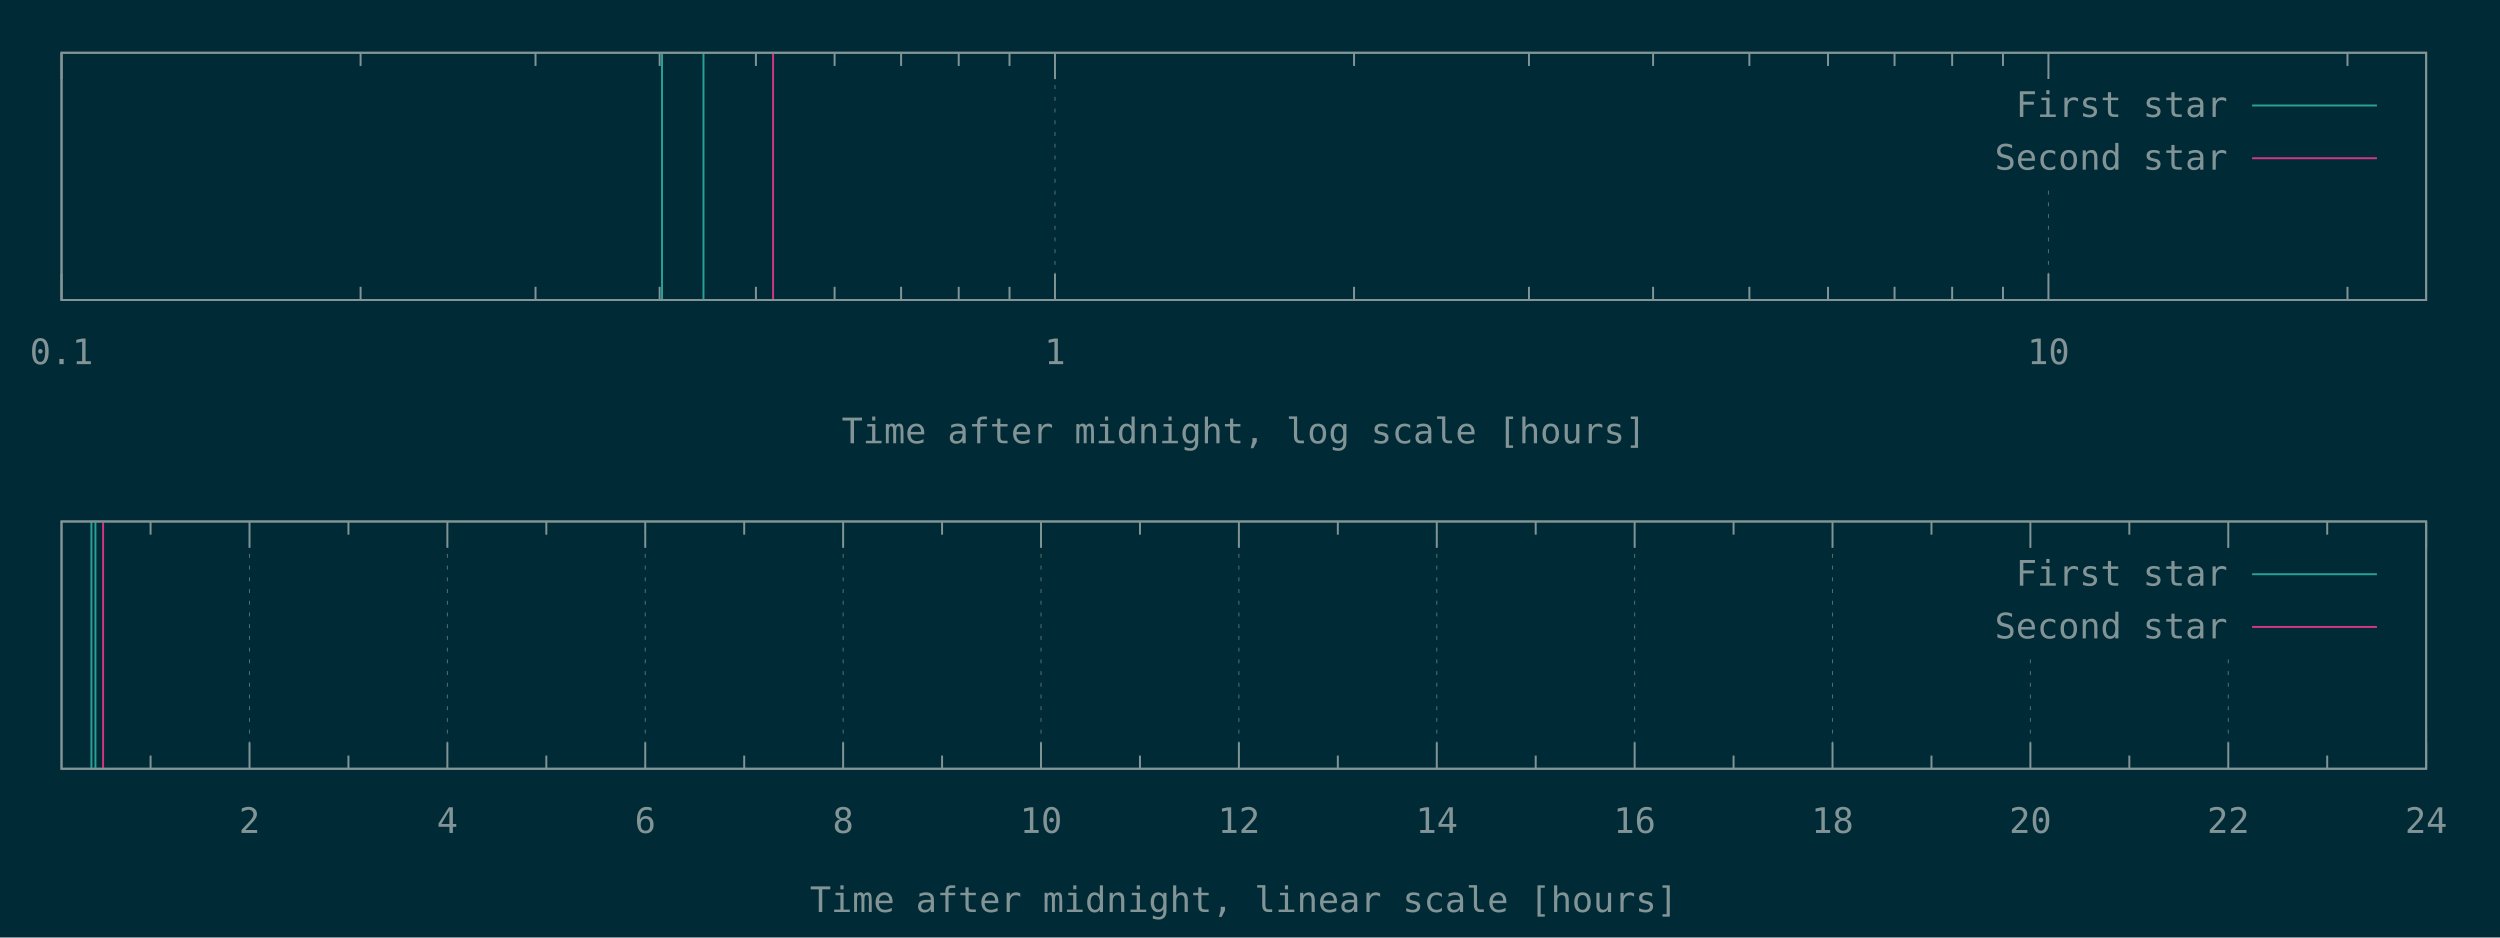
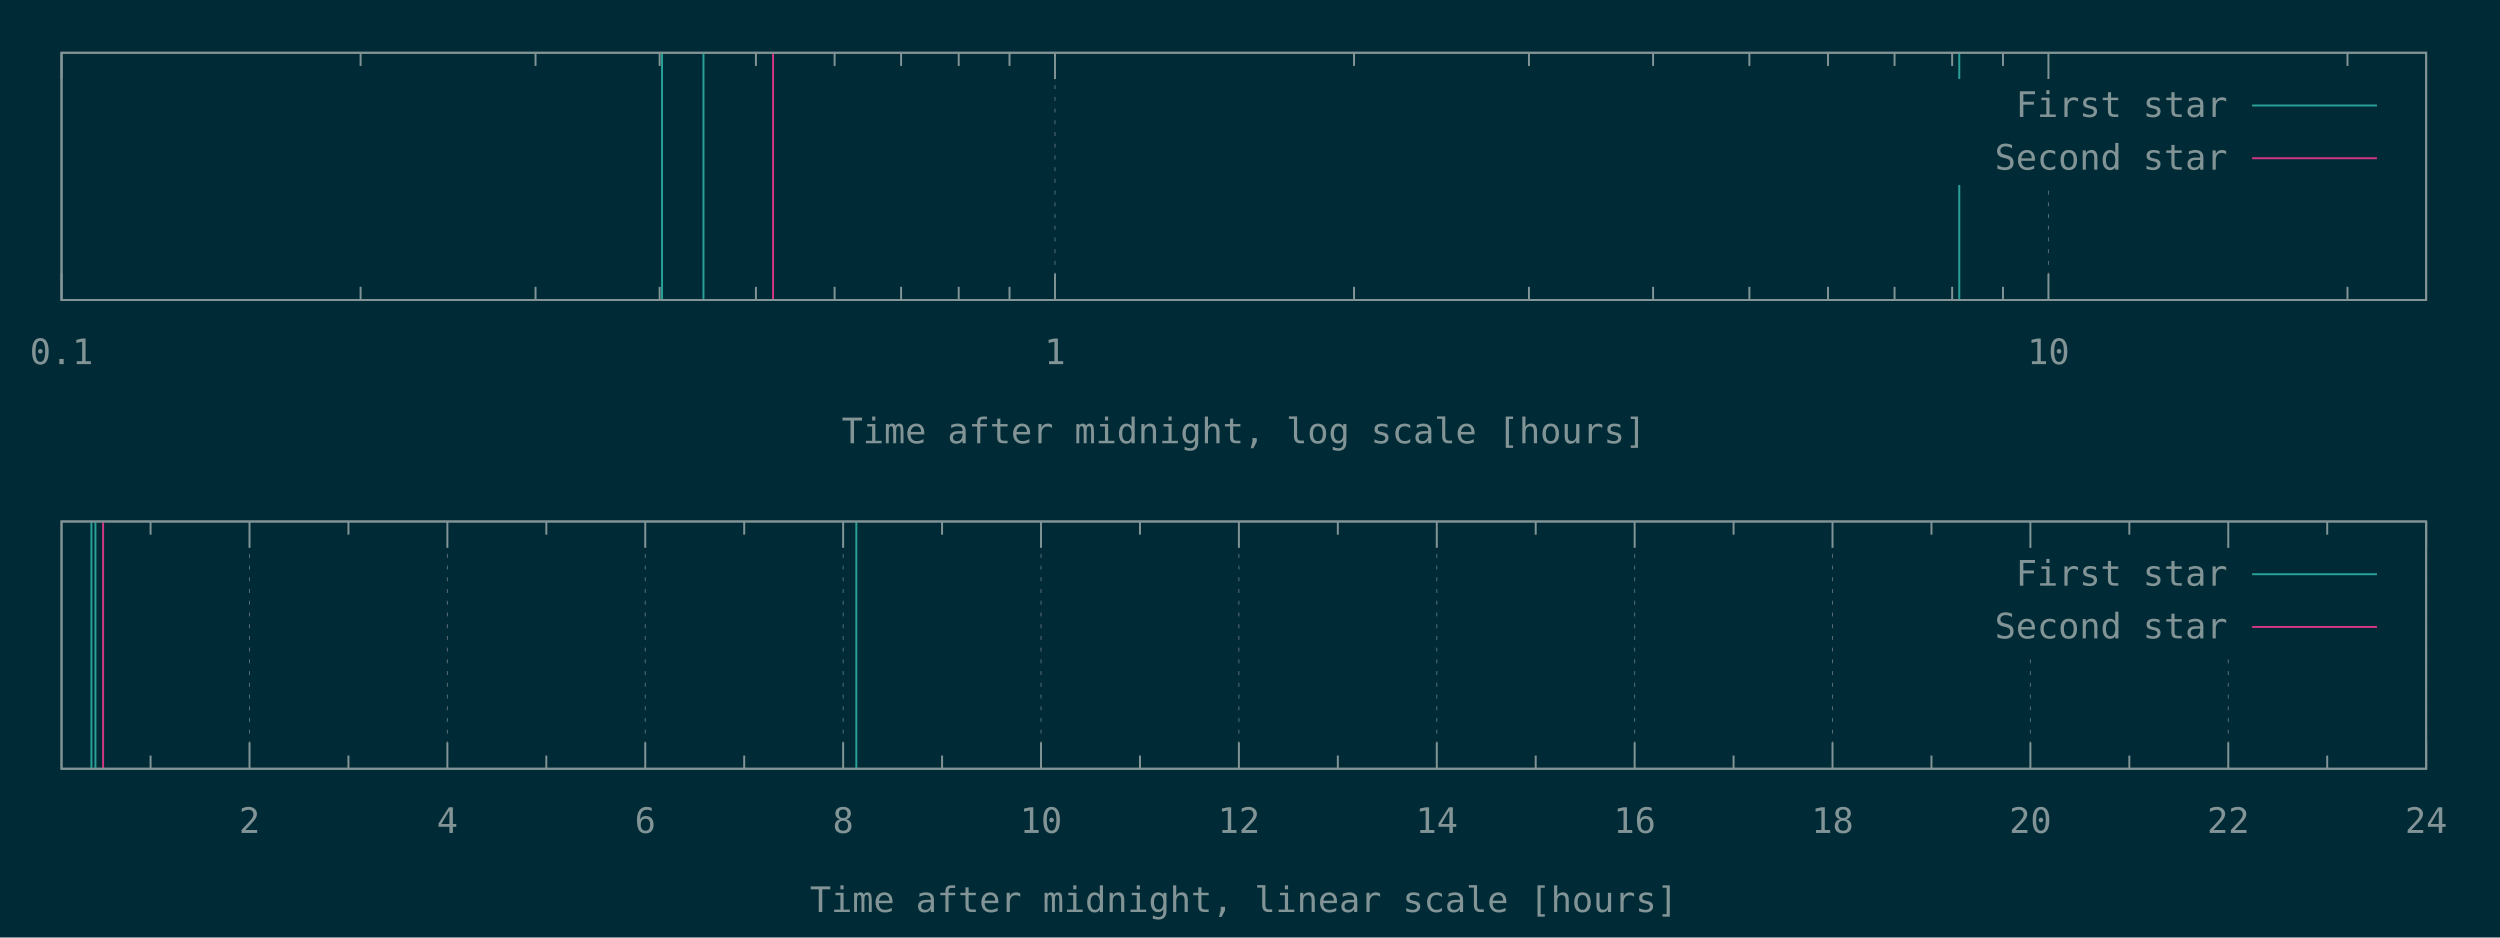
<svg xmlns="http://www.w3.org/2000/svg" xmlns:xlink="http://www.w3.org/1999/xlink" width="1280" height="480" viewBox="0 0 1280 480">
  <g id="gnuplot_canvas">
    <rect x="0" y="0" width="1280" height="480" fill="#002b36" />
    <defs>
      <circle id="gpDot" r="0.5" stroke-width="0.5" stroke="currentColor" />
      <path id="gpPt0" stroke-width="0.148" stroke="currentColor" d="M-1,0 h2 M0,-1 v2" />
      <path id="gpPt1" stroke-width="0.148" stroke="currentColor" d="M-1,-1 L1,1 M1,-1 L-1,1" />
      <path id="gpPt2" stroke-width="0.148" stroke="currentColor" d="M-1,0 L1,0 M0,-1 L0,1 M-1,-1 L1,1 M-1,1 L1,-1" />
      <rect id="gpPt3" stroke-width="0.148" stroke="currentColor" x="-1" y="-1" width="2" height="2" />
      <rect id="gpPt4" stroke-width="0.148" stroke="currentColor" fill="currentColor" x="-1" y="-1" width="2" height="2" />
      <circle id="gpPt5" stroke-width="0.148" stroke="currentColor" cx="0" cy="0" r="1" />
      <use xlink:href="#gpPt5" id="gpPt6" fill="currentColor" stroke="none" />
      <path id="gpPt7" stroke-width="0.148" stroke="currentColor" d="M0,-1.33 L-1.33,0.67 L1.33,0.67 z" />
      <use xlink:href="#gpPt7" id="gpPt8" fill="currentColor" stroke="none" />
      <use xlink:href="#gpPt7" id="gpPt9" stroke="currentColor" transform="rotate(180)" />
      <use xlink:href="#gpPt9" id="gpPt10" fill="currentColor" stroke="none" />
      <use xlink:href="#gpPt3" id="gpPt11" stroke="currentColor" transform="rotate(45)" />
      <use xlink:href="#gpPt11" id="gpPt12" fill="currentColor" stroke="none" />
      <path id="gpPt13" stroke-width="0.148" stroke="currentColor" d="M0,1.330 L1.265,0.411 L0.782,-1.067 L-0.782,-1.076 L-1.265,0.411 z" />
      <use xlink:href="#gpPt13" id="gpPt14" fill="currentColor" stroke="none" />
      <filter id="textbox" filterUnits="objectBoundingBox" x="0" y="0" height="1" width="1">
        <feFlood flood-color="#002B36" flood-opacity="1" result="bgnd" />
        <feComposite in="SourceGraphic" in2="bgnd" operator="atop" />
      </filter>
      <filter id="greybox" filterUnits="objectBoundingBox" x="0" y="0" height="1" width="1">
        <feFlood flood-color="lightgrey" flood-opacity="1" result="grey" />
        <feComposite in="SourceGraphic" in2="grey" operator="atop" />
      </filter>
    </defs>
    <g fill="none" color="#002B36" stroke="currentColor" stroke-width="1.00" stroke-linecap="butt" stroke-linejoin="miter">
</g>
    <g fill="none" color="black" stroke="currentColor" stroke-width="1.00" stroke-linecap="butt" stroke-linejoin="miter">
</g>
    <g fill="none" color="black" stroke="rgb(131, 148, 150)" stroke-width="0.50" stroke-linecap="butt" stroke-linejoin="miter">
</g>
    <g fill="none" color="gray" stroke="currentColor" stroke-width="0.50" stroke-linecap="butt" stroke-linejoin="miter">
      <path stroke="rgb( 88, 110, 117)" stroke-dasharray="2,4" class="gridline" d="M31.50,153.60 L31.50,27.01  " />
    </g>
    <g fill="none" color="gray" stroke="rgb( 88, 110, 117)" stroke-width="1.00" stroke-linecap="butt" stroke-linejoin="miter">
</g>
    <g fill="none" color="black" stroke="currentColor" stroke-width="1.00" stroke-linecap="butt" stroke-linejoin="miter">
      <path stroke="rgb(131, 148, 150)" d="M31.50,153.60 L31.50,140.10 M31.50,27.01 L31.50,40.51  " />
      <g transform="translate(31.50,186.45)" stroke="none" fill="rgb(131,148,150)" font-family="Inconsolata" font-size="18.00" text-anchor="middle">
        <text>
          <tspan font-family="Inconsolata"> 0.1</tspan>
        </text>
      </g>
    </g>
    <g fill="none" color="black" stroke="currentColor" stroke-width="1.00" stroke-linecap="butt" stroke-linejoin="miter">
      <path stroke="rgb(131, 148, 150)" d="M184.62,153.60 L184.62,146.85 M184.62,27.01 L184.62,33.76 M274.19,153.60 L274.19,146.85 M274.19,27.01 L274.19,33.76   M337.74,153.60 L337.74,146.85 M337.74,27.01 L337.74,33.76 M387.03,153.60 L387.03,146.85 M387.03,27.01 L387.03,33.76   M427.31,153.60 L427.31,146.85 M427.31,27.01 L427.31,33.76 M461.36,153.60 L461.36,146.85 M461.36,27.01 L461.36,33.76   M490.86,153.60 L490.86,146.85 M490.86,27.01 L490.86,33.76 M516.87,153.60 L516.87,146.85 M516.87,27.01 L516.87,33.76    " />
    </g>
    <g fill="none" color="black" stroke="rgb(131, 148, 150)" stroke-width="0.50" stroke-linecap="butt" stroke-linejoin="miter">
</g>
    <g fill="none" color="gray" stroke="currentColor" stroke-width="0.50" stroke-linecap="butt" stroke-linejoin="miter">
      <path stroke="rgb( 88, 110, 117)" stroke-dasharray="2,4" class="gridline" d="M540.15,153.60 L540.15,27.01  " />
    </g>
    <g fill="none" color="gray" stroke="rgb( 88, 110, 117)" stroke-width="1.00" stroke-linecap="butt" stroke-linejoin="miter">
</g>
    <g fill="none" color="black" stroke="currentColor" stroke-width="1.00" stroke-linecap="butt" stroke-linejoin="miter">
      <path stroke="rgb(131, 148, 150)" d="M540.15,153.60 L540.15,140.10 M540.15,27.01 L540.15,40.51  " />
      <g transform="translate(540.15,186.45)" stroke="none" fill="rgb(131,148,150)" font-family="Inconsolata" font-size="18.00" text-anchor="middle">
        <text>
          <tspan font-family="Inconsolata"> 1</tspan>
        </text>
      </g>
    </g>
    <g fill="none" color="black" stroke="currentColor" stroke-width="1.00" stroke-linecap="butt" stroke-linejoin="miter">
      <path stroke="rgb(131, 148, 150)" d="M693.27,153.60 L693.27,146.85 M693.27,27.01 L693.27,33.76 M782.83,153.60 L782.83,146.85 M782.83,27.01 L782.83,33.76   M846.38,153.60 L846.38,146.85 M846.38,27.01 L846.38,33.76 M895.68,153.60 L895.68,146.85 M895.68,27.01 L895.68,33.76   M935.95,153.60 L935.95,146.85 M935.95,27.01 L935.95,33.76 M970.01,153.60 L970.01,146.85 M970.01,27.01 L970.01,33.76   M999.50,153.60 L999.50,146.85 M999.50,27.01 L999.50,33.76 M1025.52,153.60 L1025.52,146.85 M1025.52,27.01 L1025.52,33.76    " />
    </g>
    <g fill="none" color="black" stroke="rgb(131, 148, 150)" stroke-width="0.50" stroke-linecap="butt" stroke-linejoin="miter">
</g>
    <g fill="none" color="gray" stroke="currentColor" stroke-width="0.50" stroke-linecap="butt" stroke-linejoin="miter">
      <path stroke="rgb( 88, 110, 117)" stroke-dasharray="2,4" class="gridline" d="M1048.80,153.60 L1048.80,94.51 M1048.80,40.51 L1048.80,27.01  " />
    </g>
    <g fill="none" color="gray" stroke="rgb( 88, 110, 117)" stroke-width="1.00" stroke-linecap="butt" stroke-linejoin="miter">
</g>
    <g fill="none" color="black" stroke="currentColor" stroke-width="1.00" stroke-linecap="butt" stroke-linejoin="miter">
      <path stroke="rgb(131, 148, 150)" d="M1048.80,153.60 L1048.80,140.10 M1048.80,27.01 L1048.80,40.51  " />
      <g transform="translate(1048.80,186.45)" stroke="none" fill="rgb(131,148,150)" font-family="Inconsolata" font-size="18.00" text-anchor="middle">
        <text>
          <tspan font-family="Inconsolata"> 10</tspan>
        </text>
      </g>
    </g>
    <g fill="none" color="black" stroke="currentColor" stroke-width="1.00" stroke-linecap="butt" stroke-linejoin="miter">
      <path stroke="rgb(131, 148, 150)" d="M1201.91,153.60 L1201.91,146.85 M1201.91,27.01 L1201.91,33.76  " />
    </g>
    <g fill="none" color="black" stroke="currentColor" stroke-width="1.00" stroke-linecap="butt" stroke-linejoin="miter">
      <path stroke="rgb(131, 148, 150)" d="M31.50,27.01 L31.50,153.60 L1242.19,153.60 L1242.19,27.01 L31.50,27.01 Z  " />
    </g>
    <g fill="none" color="black" stroke="currentColor" stroke-width="1.00" stroke-linecap="butt" stroke-linejoin="miter">
      <g transform="translate(636.84,226.95)" stroke="none" fill="rgb(131,148,150)" font-family="Inconsolata" font-size="18.00" text-anchor="middle">
        <text>
          <tspan font-family="Inconsolata">Time after midnight, log scale [hours]</tspan>
        </text>
      </g>
    </g>
    <g fill="none" color="black" stroke="currentColor" stroke-width="1.00" stroke-linecap="butt" stroke-linejoin="miter">
</g>
    <g id="gnuplot_plot_1a">
      <g fill="none" color="black" stroke="currentColor" stroke-width="1.00" stroke-linecap="butt" stroke-linejoin="miter">
-         <path stroke="rgb( 42, 161, 152)" d="M338.96,153.60 L338.96,27.01 M360.18,153.60 L360.18,27.01  " />
+         <path stroke="rgb( 42, 161, 152)" d="M338.96,153.60 L338.96,27.01 M360.18,153.60 L360.18,27.01 M1003.15,153.60 L1003.15,27.01  " />
      </g>
    </g>
    <g id="gnuplot_plot_2a">
      <g fill="none" color="black" stroke="currentColor" stroke-width="1.00" stroke-linecap="butt" stroke-linejoin="miter">
        <path stroke="rgb(211,  54, 130)" d="M395.81,153.60 L395.81,27.01  " />
      </g>
    </g>
    <g stroke="none" shape-rendering="crispEdges">
      <polygon fill="#002B36" points="1001.89,94.51 1229.59,94.51 1229.59,40.51 1001.89,40.51 " />
    </g>
    <g id="gnuplot_plot_1a">
      <g fill="none" color="black" stroke="currentColor" stroke-width="1.00" stroke-linecap="butt" stroke-linejoin="miter">
        <g transform="translate(1140.49,59.86)" stroke="none" fill="rgb(131,148,150)" font-family="Inconsolata" font-size="18.00" text-anchor="end">
          <text>
            <tspan font-family="Inconsolata">First star</tspan>
          </text>
        </g>
      </g>
      <g fill="none" color="black" stroke="currentColor" stroke-width="1.00" stroke-linecap="butt" stroke-linejoin="miter">
        <path stroke="rgb( 42, 161, 152)" d="M1153.09,54.01 L1216.99,54.01  " />
      </g>
    </g>
    <g id="gnuplot_plot_2a">
      <g fill="none" color="black" stroke="currentColor" stroke-width="1.00" stroke-linecap="butt" stroke-linejoin="miter">
        <g transform="translate(1140.49,86.86)" stroke="none" fill="rgb(131,148,150)" font-family="Inconsolata" font-size="18.00" text-anchor="end">
          <text>
            <tspan font-family="Inconsolata">Second star</tspan>
          </text>
        </g>
      </g>
      <g fill="none" color="black" stroke="currentColor" stroke-width="1.00" stroke-linecap="butt" stroke-linejoin="miter">
        <path stroke="rgb(211,  54, 130)" d="M1153.09,81.01 L1216.99,81.01  " />
      </g>
    </g>
    <g fill="none" color="#002B36" stroke="rgb(211,  54, 130)" stroke-width="2.00" stroke-linecap="butt" stroke-linejoin="miter">
</g>
    <g fill="none" color="black" stroke="currentColor" stroke-width="2.00" stroke-linecap="butt" stroke-linejoin="miter">
</g>
    <g fill="none" color="black" stroke="black" stroke-width="1.00" stroke-linecap="butt" stroke-linejoin="miter">
</g>
    <g fill="none" color="black" stroke="currentColor" stroke-width="1.00" stroke-linecap="butt" stroke-linejoin="miter">
      <path stroke="rgb(131, 148, 150)" d="M31.50,27.01 L31.50,153.60 L1242.19,153.60 L1242.19,27.01 L31.50,27.01 Z  " />
    </g>
    <g fill="none" color="black" stroke="currentColor" stroke-width="1.00" stroke-linecap="butt" stroke-linejoin="miter">
</g>
    <g fill="none" color="black" stroke="currentColor" stroke-width="1.00" stroke-linecap="butt" stroke-linejoin="miter">
      <path stroke="rgb(131, 148, 150)" d="M77.09,393.60 L77.09,386.85 M77.09,267.00 L77.09,273.75  " />
    </g>
    <g fill="none" color="black" stroke="rgb(131, 148, 150)" stroke-width="0.50" stroke-linecap="butt" stroke-linejoin="miter">
</g>
    <g fill="none" color="gray" stroke="currentColor" stroke-width="0.50" stroke-linecap="butt" stroke-linejoin="miter">
      <path stroke="rgb( 88, 110, 117)" stroke-dasharray="2,4" class="gridline" d="M127.75,393.60 L127.75,267.00  " />
    </g>
    <g fill="none" color="gray" stroke="rgb( 88, 110, 117)" stroke-width="1.00" stroke-linecap="butt" stroke-linejoin="miter">
</g>
    <g fill="none" color="black" stroke="currentColor" stroke-width="1.00" stroke-linecap="butt" stroke-linejoin="miter">
      <path stroke="rgb(131, 148, 150)" d="M127.75,393.60 L127.75,380.10 M127.75,267.00 L127.75,280.50  " />
      <g transform="translate(127.75,426.45)" stroke="none" fill="rgb(131,148,150)" font-family="Inconsolata" font-size="18.00" text-anchor="middle">
        <text>
          <tspan font-family="Inconsolata"> 2</tspan>
        </text>
      </g>
    </g>
    <g fill="none" color="black" stroke="currentColor" stroke-width="1.00" stroke-linecap="butt" stroke-linejoin="miter">
      <path stroke="rgb(131, 148, 150)" d="M178.40,393.60 L178.40,386.85 M178.40,267.00 L178.40,273.75  " />
    </g>
    <g fill="none" color="black" stroke="rgb(131, 148, 150)" stroke-width="0.50" stroke-linecap="butt" stroke-linejoin="miter">
</g>
    <g fill="none" color="gray" stroke="currentColor" stroke-width="0.50" stroke-linecap="butt" stroke-linejoin="miter">
      <path stroke="rgb( 88, 110, 117)" stroke-dasharray="2,4" class="gridline" d="M229.06,393.60 L229.06,267.00  " />
    </g>
    <g fill="none" color="gray" stroke="rgb( 88, 110, 117)" stroke-width="1.00" stroke-linecap="butt" stroke-linejoin="miter">
</g>
    <g fill="none" color="black" stroke="currentColor" stroke-width="1.00" stroke-linecap="butt" stroke-linejoin="miter">
      <path stroke="rgb(131, 148, 150)" d="M229.06,393.60 L229.06,380.10 M229.06,267.00 L229.06,280.50  " />
      <g transform="translate(229.06,426.45)" stroke="none" fill="rgb(131,148,150)" font-family="Inconsolata" font-size="18.00" text-anchor="middle">
        <text>
          <tspan font-family="Inconsolata"> 4</tspan>
        </text>
      </g>
    </g>
    <g fill="none" color="black" stroke="currentColor" stroke-width="1.00" stroke-linecap="butt" stroke-linejoin="miter">
      <path stroke="rgb(131, 148, 150)" d="M279.72,393.60 L279.72,386.85 M279.72,267.00 L279.72,273.75  " />
    </g>
    <g fill="none" color="black" stroke="rgb(131, 148, 150)" stroke-width="0.50" stroke-linecap="butt" stroke-linejoin="miter">
</g>
    <g fill="none" color="gray" stroke="currentColor" stroke-width="0.50" stroke-linecap="butt" stroke-linejoin="miter">
      <path stroke="rgb( 88, 110, 117)" stroke-dasharray="2,4" class="gridline" d="M330.37,393.60 L330.37,267.00  " />
    </g>
    <g fill="none" color="gray" stroke="rgb( 88, 110, 117)" stroke-width="1.00" stroke-linecap="butt" stroke-linejoin="miter">
</g>
    <g fill="none" color="black" stroke="currentColor" stroke-width="1.00" stroke-linecap="butt" stroke-linejoin="miter">
      <path stroke="rgb(131, 148, 150)" d="M330.37,393.60 L330.37,380.10 M330.37,267.00 L330.37,280.50  " />
      <g transform="translate(330.37,426.45)" stroke="none" fill="rgb(131,148,150)" font-family="Inconsolata" font-size="18.00" text-anchor="middle">
        <text>
          <tspan font-family="Inconsolata"> 6</tspan>
        </text>
      </g>
    </g>
    <g fill="none" color="black" stroke="currentColor" stroke-width="1.00" stroke-linecap="butt" stroke-linejoin="miter">
      <path stroke="rgb(131, 148, 150)" d="M381.03,393.60 L381.03,386.85 M381.03,267.00 L381.03,273.75  " />
    </g>
    <g fill="none" color="black" stroke="rgb(131, 148, 150)" stroke-width="0.50" stroke-linecap="butt" stroke-linejoin="miter">
</g>
    <g fill="none" color="gray" stroke="currentColor" stroke-width="0.50" stroke-linecap="butt" stroke-linejoin="miter">
      <path stroke="rgb( 88, 110, 117)" stroke-dasharray="2,4" class="gridline" d="M431.69,393.60 L431.69,267.00  " />
    </g>
    <g fill="none" color="gray" stroke="rgb( 88, 110, 117)" stroke-width="1.00" stroke-linecap="butt" stroke-linejoin="miter">
</g>
    <g fill="none" color="black" stroke="currentColor" stroke-width="1.00" stroke-linecap="butt" stroke-linejoin="miter">
      <path stroke="rgb(131, 148, 150)" d="M431.69,393.60 L431.69,380.10 M431.69,267.00 L431.69,280.50  " />
      <g transform="translate(431.69,426.45)" stroke="none" fill="rgb(131,148,150)" font-family="Inconsolata" font-size="18.00" text-anchor="middle">
        <text>
          <tspan font-family="Inconsolata"> 8</tspan>
        </text>
      </g>
    </g>
    <g fill="none" color="black" stroke="currentColor" stroke-width="1.00" stroke-linecap="butt" stroke-linejoin="miter">
      <path stroke="rgb(131, 148, 150)" d="M482.34,393.60 L482.34,386.85 M482.34,267.00 L482.34,273.75  " />
    </g>
    <g fill="none" color="black" stroke="rgb(131, 148, 150)" stroke-width="0.50" stroke-linecap="butt" stroke-linejoin="miter">
</g>
    <g fill="none" color="gray" stroke="currentColor" stroke-width="0.50" stroke-linecap="butt" stroke-linejoin="miter">
      <path stroke="rgb( 88, 110, 117)" stroke-dasharray="2,4" class="gridline" d="M533.00,393.60 L533.00,267.00  " />
    </g>
    <g fill="none" color="gray" stroke="rgb( 88, 110, 117)" stroke-width="1.00" stroke-linecap="butt" stroke-linejoin="miter">
</g>
    <g fill="none" color="black" stroke="currentColor" stroke-width="1.00" stroke-linecap="butt" stroke-linejoin="miter">
      <path stroke="rgb(131, 148, 150)" d="M533.00,393.60 L533.00,380.10 M533.00,267.00 L533.00,280.50  " />
      <g transform="translate(533.00,426.45)" stroke="none" fill="rgb(131,148,150)" font-family="Inconsolata" font-size="18.00" text-anchor="middle">
        <text>
          <tspan font-family="Inconsolata"> 10</tspan>
        </text>
      </g>
    </g>
    <g fill="none" color="black" stroke="currentColor" stroke-width="1.00" stroke-linecap="butt" stroke-linejoin="miter">
      <path stroke="rgb(131, 148, 150)" d="M583.66,393.60 L583.66,386.85 M583.66,267.00 L583.66,273.75  " />
    </g>
    <g fill="none" color="black" stroke="rgb(131, 148, 150)" stroke-width="0.50" stroke-linecap="butt" stroke-linejoin="miter">
</g>
    <g fill="none" color="gray" stroke="currentColor" stroke-width="0.50" stroke-linecap="butt" stroke-linejoin="miter">
      <path stroke="rgb( 88, 110, 117)" stroke-dasharray="2,4" class="gridline" d="M634.31,393.60 L634.31,267.00  " />
    </g>
    <g fill="none" color="gray" stroke="rgb( 88, 110, 117)" stroke-width="1.00" stroke-linecap="butt" stroke-linejoin="miter">
</g>
    <g fill="none" color="black" stroke="currentColor" stroke-width="1.00" stroke-linecap="butt" stroke-linejoin="miter">
      <path stroke="rgb(131, 148, 150)" d="M634.31,393.60 L634.31,380.10 M634.31,267.00 L634.31,280.50  " />
      <g transform="translate(634.31,426.45)" stroke="none" fill="rgb(131,148,150)" font-family="Inconsolata" font-size="18.00" text-anchor="middle">
        <text>
          <tspan font-family="Inconsolata"> 12</tspan>
        </text>
      </g>
    </g>
    <g fill="none" color="black" stroke="currentColor" stroke-width="1.00" stroke-linecap="butt" stroke-linejoin="miter">
      <path stroke="rgb(131, 148, 150)" d="M684.97,393.60 L684.97,386.85 M684.97,267.00 L684.97,273.75  " />
    </g>
    <g fill="none" color="black" stroke="rgb(131, 148, 150)" stroke-width="0.50" stroke-linecap="butt" stroke-linejoin="miter">
</g>
    <g fill="none" color="gray" stroke="currentColor" stroke-width="0.50" stroke-linecap="butt" stroke-linejoin="miter">
      <path stroke="rgb( 88, 110, 117)" stroke-dasharray="2,4" class="gridline" d="M735.63,393.60 L735.63,267.00  " />
    </g>
    <g fill="none" color="gray" stroke="rgb( 88, 110, 117)" stroke-width="1.00" stroke-linecap="butt" stroke-linejoin="miter">
</g>
    <g fill="none" color="black" stroke="currentColor" stroke-width="1.00" stroke-linecap="butt" stroke-linejoin="miter">
      <path stroke="rgb(131, 148, 150)" d="M735.63,393.60 L735.63,380.10 M735.63,267.00 L735.63,280.50  " />
      <g transform="translate(735.63,426.45)" stroke="none" fill="rgb(131,148,150)" font-family="Inconsolata" font-size="18.00" text-anchor="middle">
        <text>
          <tspan font-family="Inconsolata"> 14</tspan>
        </text>
      </g>
    </g>
    <g fill="none" color="black" stroke="currentColor" stroke-width="1.00" stroke-linecap="butt" stroke-linejoin="miter">
      <path stroke="rgb(131, 148, 150)" d="M786.28,393.60 L786.28,386.85 M786.28,267.00 L786.28,273.75  " />
    </g>
    <g fill="none" color="black" stroke="rgb(131, 148, 150)" stroke-width="0.50" stroke-linecap="butt" stroke-linejoin="miter">
</g>
    <g fill="none" color="gray" stroke="currentColor" stroke-width="0.50" stroke-linecap="butt" stroke-linejoin="miter">
      <path stroke="rgb( 88, 110, 117)" stroke-dasharray="2,4" class="gridline" d="M836.94,393.60 L836.94,267.00  " />
    </g>
    <g fill="none" color="gray" stroke="rgb( 88, 110, 117)" stroke-width="1.00" stroke-linecap="butt" stroke-linejoin="miter">
</g>
    <g fill="none" color="black" stroke="currentColor" stroke-width="1.00" stroke-linecap="butt" stroke-linejoin="miter">
      <path stroke="rgb(131, 148, 150)" d="M836.94,393.60 L836.94,380.10 M836.94,267.00 L836.94,280.50  " />
      <g transform="translate(836.94,426.45)" stroke="none" fill="rgb(131,148,150)" font-family="Inconsolata" font-size="18.00" text-anchor="middle">
        <text>
          <tspan font-family="Inconsolata"> 16</tspan>
        </text>
      </g>
    </g>
    <g fill="none" color="black" stroke="currentColor" stroke-width="1.00" stroke-linecap="butt" stroke-linejoin="miter">
      <path stroke="rgb(131, 148, 150)" d="M887.59,393.60 L887.59,386.85 M887.59,267.00 L887.59,273.75  " />
    </g>
    <g fill="none" color="black" stroke="rgb(131, 148, 150)" stroke-width="0.50" stroke-linecap="butt" stroke-linejoin="miter">
</g>
    <g fill="none" color="gray" stroke="currentColor" stroke-width="0.50" stroke-linecap="butt" stroke-linejoin="miter">
      <path stroke="rgb( 88, 110, 117)" stroke-dasharray="2,4" class="gridline" d="M938.25,393.60 L938.25,267.00  " />
    </g>
    <g fill="none" color="gray" stroke="rgb( 88, 110, 117)" stroke-width="1.00" stroke-linecap="butt" stroke-linejoin="miter">
</g>
    <g fill="none" color="black" stroke="currentColor" stroke-width="1.00" stroke-linecap="butt" stroke-linejoin="miter">
      <path stroke="rgb(131, 148, 150)" d="M938.25,393.60 L938.25,380.10 M938.25,267.00 L938.25,280.50  " />
      <g transform="translate(938.25,426.45)" stroke="none" fill="rgb(131,148,150)" font-family="Inconsolata" font-size="18.00" text-anchor="middle">
        <text>
          <tspan font-family="Inconsolata"> 18</tspan>
        </text>
      </g>
    </g>
    <g fill="none" color="black" stroke="currentColor" stroke-width="1.00" stroke-linecap="butt" stroke-linejoin="miter">
      <path stroke="rgb(131, 148, 150)" d="M988.91,393.60 L988.91,386.85 M988.91,267.00 L988.91,273.75  " />
    </g>
    <g fill="none" color="black" stroke="rgb(131, 148, 150)" stroke-width="0.50" stroke-linecap="butt" stroke-linejoin="miter">
</g>
    <g fill="none" color="gray" stroke="currentColor" stroke-width="0.50" stroke-linecap="butt" stroke-linejoin="miter">
      <path stroke="rgb( 88, 110, 117)" stroke-dasharray="2,4" class="gridline" d="M1039.56,393.60 L1039.56,334.50 M1039.56,280.50 L1039.56,267.00  " />
    </g>
    <g fill="none" color="gray" stroke="rgb( 88, 110, 117)" stroke-width="1.00" stroke-linecap="butt" stroke-linejoin="miter">
</g>
    <g fill="none" color="black" stroke="currentColor" stroke-width="1.00" stroke-linecap="butt" stroke-linejoin="miter">
      <path stroke="rgb(131, 148, 150)" d="M1039.56,393.60 L1039.56,380.10 M1039.56,267.00 L1039.56,280.50  " />
      <g transform="translate(1039.56,426.45)" stroke="none" fill="rgb(131,148,150)" font-family="Inconsolata" font-size="18.00" text-anchor="middle">
        <text>
          <tspan font-family="Inconsolata"> 20</tspan>
        </text>
      </g>
    </g>
    <g fill="none" color="black" stroke="currentColor" stroke-width="1.00" stroke-linecap="butt" stroke-linejoin="miter">
      <path stroke="rgb(131, 148, 150)" d="M1090.22,393.60 L1090.22,386.85 M1090.22,267.00 L1090.22,273.75  " />
    </g>
    <g fill="none" color="black" stroke="rgb(131, 148, 150)" stroke-width="0.50" stroke-linecap="butt" stroke-linejoin="miter">
</g>
    <g fill="none" color="gray" stroke="currentColor" stroke-width="0.50" stroke-linecap="butt" stroke-linejoin="miter">
      <path stroke="rgb( 88, 110, 117)" stroke-dasharray="2,4" class="gridline" d="M1140.88,393.60 L1140.88,334.50 M1140.88,280.50 L1140.88,267.00  " />
    </g>
    <g fill="none" color="gray" stroke="rgb( 88, 110, 117)" stroke-width="1.00" stroke-linecap="butt" stroke-linejoin="miter">
</g>
    <g fill="none" color="black" stroke="currentColor" stroke-width="1.00" stroke-linecap="butt" stroke-linejoin="miter">
      <path stroke="rgb(131, 148, 150)" d="M1140.88,393.60 L1140.88,380.10 M1140.88,267.00 L1140.88,280.50  " />
      <g transform="translate(1140.88,426.45)" stroke="none" fill="rgb(131,148,150)" font-family="Inconsolata" font-size="18.00" text-anchor="middle">
        <text>
          <tspan font-family="Inconsolata"> 22</tspan>
        </text>
      </g>
    </g>
    <g fill="none" color="black" stroke="currentColor" stroke-width="1.00" stroke-linecap="butt" stroke-linejoin="miter">
      <path stroke="rgb(131, 148, 150)" d="M1191.53,393.60 L1191.53,386.85 M1191.53,267.00 L1191.53,273.75  " />
    </g>
    <g fill="none" color="black" stroke="rgb(131, 148, 150)" stroke-width="0.50" stroke-linecap="butt" stroke-linejoin="miter">
</g>
    <g fill="none" color="gray" stroke="currentColor" stroke-width="0.50" stroke-linecap="butt" stroke-linejoin="miter">
      <path stroke="rgb( 88, 110, 117)" stroke-dasharray="2,4" class="gridline" d="M1242.19,393.60 L1242.19,267.00  " />
    </g>
    <g fill="none" color="gray" stroke="rgb( 88, 110, 117)" stroke-width="1.00" stroke-linecap="butt" stroke-linejoin="miter">
</g>
    <g fill="none" color="black" stroke="currentColor" stroke-width="1.00" stroke-linecap="butt" stroke-linejoin="miter">
      <path stroke="rgb(131, 148, 150)" d="M1242.19,393.60 L1242.19,380.10 M1242.19,267.00 L1242.19,280.50  " />
      <g transform="translate(1242.19,426.45)" stroke="none" fill="rgb(131,148,150)" font-family="Inconsolata" font-size="18.00" text-anchor="middle">
        <text>
          <tspan font-family="Inconsolata"> 24</tspan>
        </text>
      </g>
    </g>
    <g fill="none" color="black" stroke="currentColor" stroke-width="1.00" stroke-linecap="butt" stroke-linejoin="miter">
</g>
    <g fill="none" color="black" stroke="currentColor" stroke-width="1.00" stroke-linecap="butt" stroke-linejoin="miter">
      <path stroke="rgb(131, 148, 150)" d="M31.50,267.00 L31.50,393.60 L1242.19,393.60 L1242.19,267.00 L31.50,267.00 Z  " />
    </g>
    <g fill="none" color="black" stroke="currentColor" stroke-width="1.00" stroke-linecap="butt" stroke-linejoin="miter">
      <g transform="translate(636.84,466.95)" stroke="none" fill="rgb(131,148,150)" font-family="Inconsolata" font-size="18.00" text-anchor="middle">
        <text>
          <tspan font-family="Inconsolata">Time after midnight, linear scale [hours]</tspan>
        </text>
      </g>
    </g>
    <g fill="none" color="black" stroke="currentColor" stroke-width="1.00" stroke-linecap="butt" stroke-linejoin="miter">
</g>
    <g id="gnuplot_plot_1b">
      <g fill="none" color="black" stroke="currentColor" stroke-width="1.00" stroke-linecap="butt" stroke-linejoin="miter">
-         <path stroke="rgb( 42, 161, 152)" d="M46.81,393.60 L46.81,267.00 M48.86,393.60 L48.86,267.00  " />
+         <path stroke="rgb( 42, 161, 152)" d="M46.81,393.60 L46.81,267.00 M48.86,393.60 L48.86,267.00 M438.44,393.60 L438.44,267.00  " />
      </g>
    </g>
    <g id="gnuplot_plot_2b">
      <g fill="none" color="black" stroke="currentColor" stroke-width="1.00" stroke-linecap="butt" stroke-linejoin="miter">
        <path stroke="rgb(211,  54, 130)" d="M52.79,393.60 L52.79,267.00  " />
      </g>
    </g>
    <g stroke="none" shape-rendering="crispEdges">
      <polygon fill="#002B36" points="1001.89,334.50 1229.59,334.50 1229.59,280.50 1001.89,280.50 " />
    </g>
    <g id="gnuplot_plot_1b">
      <g fill="none" color="black" stroke="currentColor" stroke-width="1.00" stroke-linecap="butt" stroke-linejoin="miter">
        <g transform="translate(1140.49,299.85)" stroke="none" fill="rgb(131,148,150)" font-family="Inconsolata" font-size="18.00" text-anchor="end">
          <text>
            <tspan font-family="Inconsolata">First star</tspan>
          </text>
        </g>
      </g>
      <g fill="none" color="black" stroke="currentColor" stroke-width="1.00" stroke-linecap="butt" stroke-linejoin="miter">
        <path stroke="rgb( 42, 161, 152)" d="M1153.09,294.00 L1216.99,294.00  " />
      </g>
    </g>
    <g id="gnuplot_plot_2b">
      <g fill="none" color="black" stroke="currentColor" stroke-width="1.00" stroke-linecap="butt" stroke-linejoin="miter">
        <g transform="translate(1140.49,326.85)" stroke="none" fill="rgb(131,148,150)" font-family="Inconsolata" font-size="18.00" text-anchor="end">
          <text>
            <tspan font-family="Inconsolata">Second star</tspan>
          </text>
        </g>
      </g>
      <g fill="none" color="black" stroke="currentColor" stroke-width="1.00" stroke-linecap="butt" stroke-linejoin="miter">
        <path stroke="rgb(211,  54, 130)" d="M1153.09,321.00 L1216.99,321.00  " />
      </g>
    </g>
    <g fill="none" color="#002B36" stroke="rgb(211,  54, 130)" stroke-width="2.00" stroke-linecap="butt" stroke-linejoin="miter">
</g>
    <g fill="none" color="black" stroke="currentColor" stroke-width="2.00" stroke-linecap="butt" stroke-linejoin="miter">
</g>
    <g fill="none" color="black" stroke="black" stroke-width="1.00" stroke-linecap="butt" stroke-linejoin="miter">
</g>
    <g fill="none" color="black" stroke="currentColor" stroke-width="1.00" stroke-linecap="butt" stroke-linejoin="miter">
      <path stroke="rgb(131, 148, 150)" d="M31.50,267.00 L31.50,393.60 L1242.19,393.60 L1242.19,267.00 L31.50,267.00 Z  " />
    </g>
    <g fill="none" color="black" stroke="currentColor" stroke-width="1.00" stroke-linecap="butt" stroke-linejoin="miter">
</g>
  </g>
</svg>
